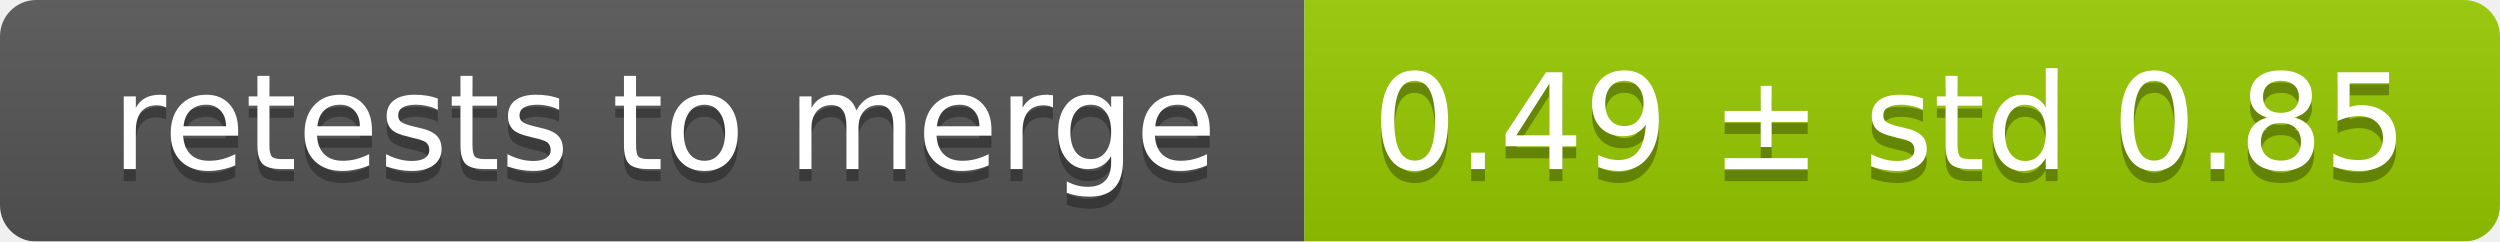
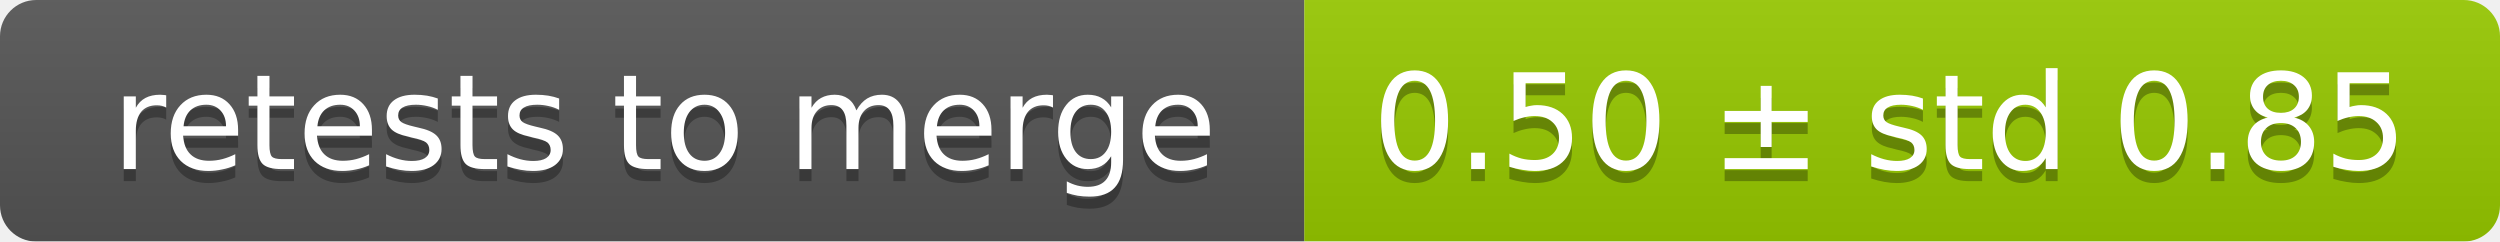
<svg xmlns="http://www.w3.org/2000/svg" width="207" height="20">
  <linearGradient id="smooth" x2="0" y2="100%">
    <stop offset="0" stop-color="#bbb" stop-opacity=".1" />
    <stop offset="1" stop-opacity=".1" />
  </linearGradient>
  <mask id="round">
    <rect width="207" height="20" rx="3" fill="#fff" />
  </mask>
  <g mask="url(#round)">
    <rect width="108" height="20" fill="#555" />
    <rect x="108" width="99" height="20" fill="#97ca00" />
    <rect width="207" height="20" fill="url(#smooth)" />
  </g>
  <g fill="#fff" text-anchor="middle" font-family="DejaVu Sans,Verdana,Geneva,sans-serif" font-size="11">
    <text x="55" y="15" fill="#010101" fill-opacity=".3">retests to merge</text>
    <text x="55" y="14">retests to merge</text>
-     <text x="156.5" y="15" fill="#010101" fill-opacity=".3">0.49 ± std 0.85</text>
-     <text x="156.5" y="14">0.49 ± std 0.85</text>
+     <text x="156.5" y="15" fill="#010101" fill-opacity=".3">0.50 ± std 0.85</text>
+     <text x="156.5" y="14">0.50 ± std 0.85</text>
  </g>
</svg>
